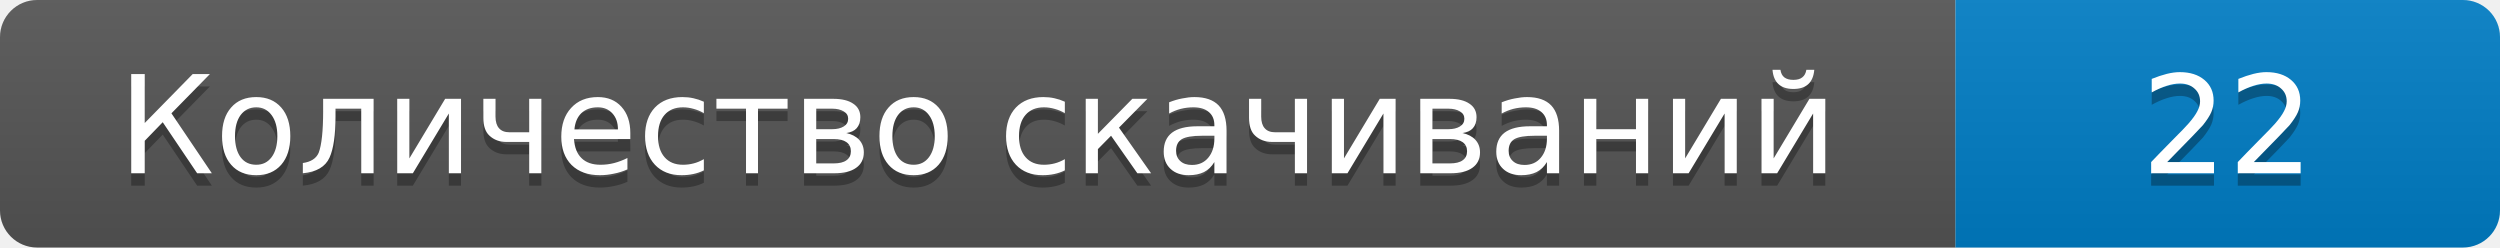
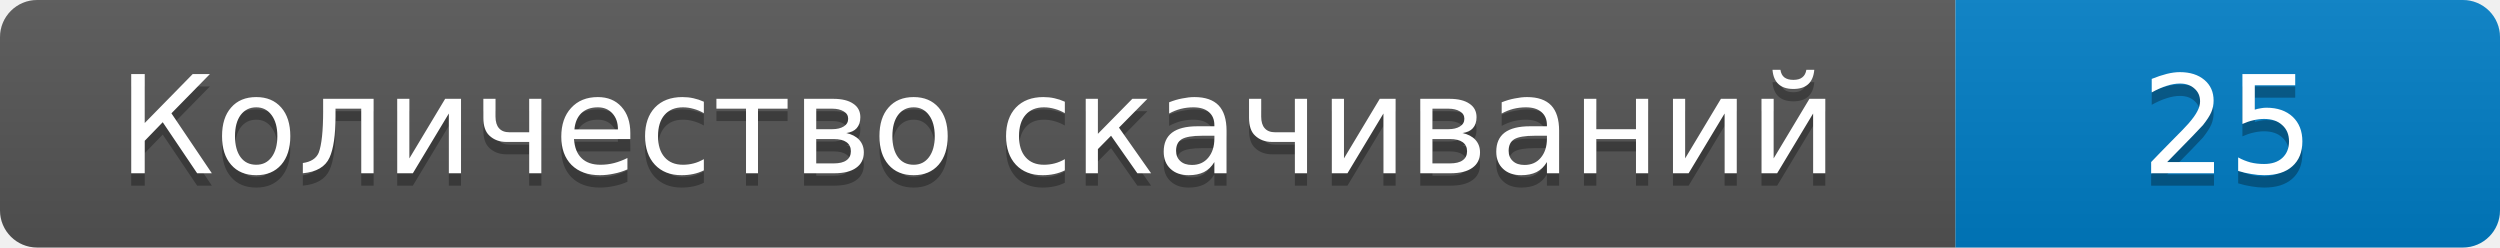
- <svg xmlns="http://www.w3.org/2000/svg" width="202" height="20" role="img" aria-label="Количество скачиваний: 22">
+ <svg xmlns="http://www.w3.org/2000/svg" width="202" height="20" role="img" aria-label="Количество скачиваний: 25">
  <linearGradient id="s" x2="0" y2="100%">
    <stop offset="0" stop-color="#bbb" stop-opacity=".1" />
    <stop offset="1" stop-opacity=".1" />
  </linearGradient>
  <clipPath id="r">
    <rect width="202" height="20" rx="3" />
  </clipPath>
  <g clip-path="url(#r)">
    <path fill="#555" d="M0 0h158v20H0z" />
    <path fill="#007ec6" d="M158 0h44v20h-44z" />
    <path fill="url(#s)" d="M0 0h202v20H0z" />
  </g>
  <g fill="#fff" text-anchor="middle" font-family="Verdana,DejaVu Sans,sans-serif" font-size="11">
    <text x="79" y="15" fill="#010101" fill-opacity=".3">Количество скачиваний</text>
    <text x="79" y="14">Количество скачиваний</text>
-     <text x="180" y="15" fill="#010101" fill-opacity=".3">22</text>
-     <text x="180" y="14">22</text>
+     <text x="180" y="15" fill="#010101" fill-opacity=".3">25</text>
+     <text x="180" y="14">25</text>
  </g>
</svg>
